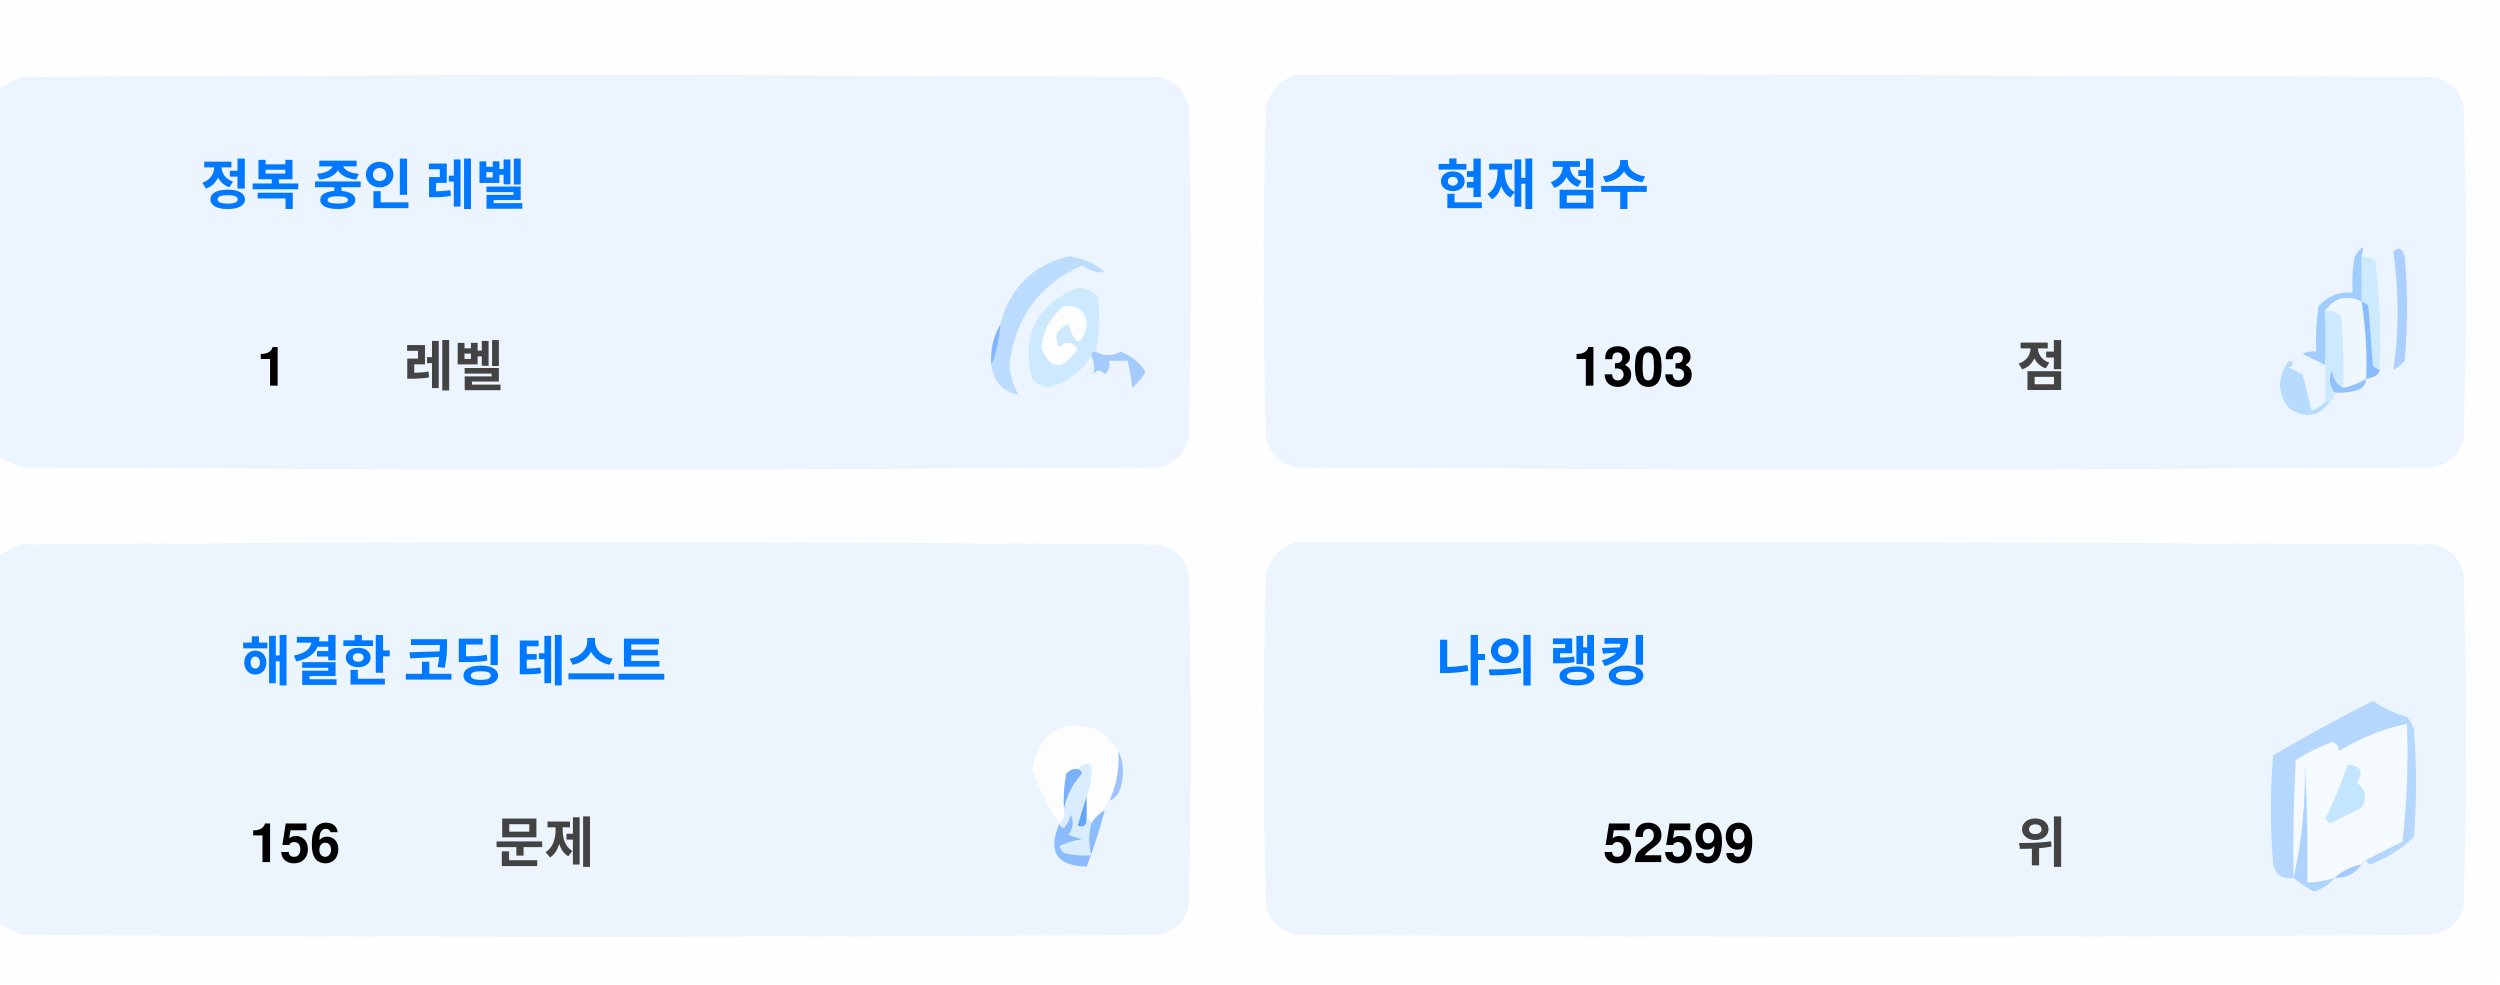
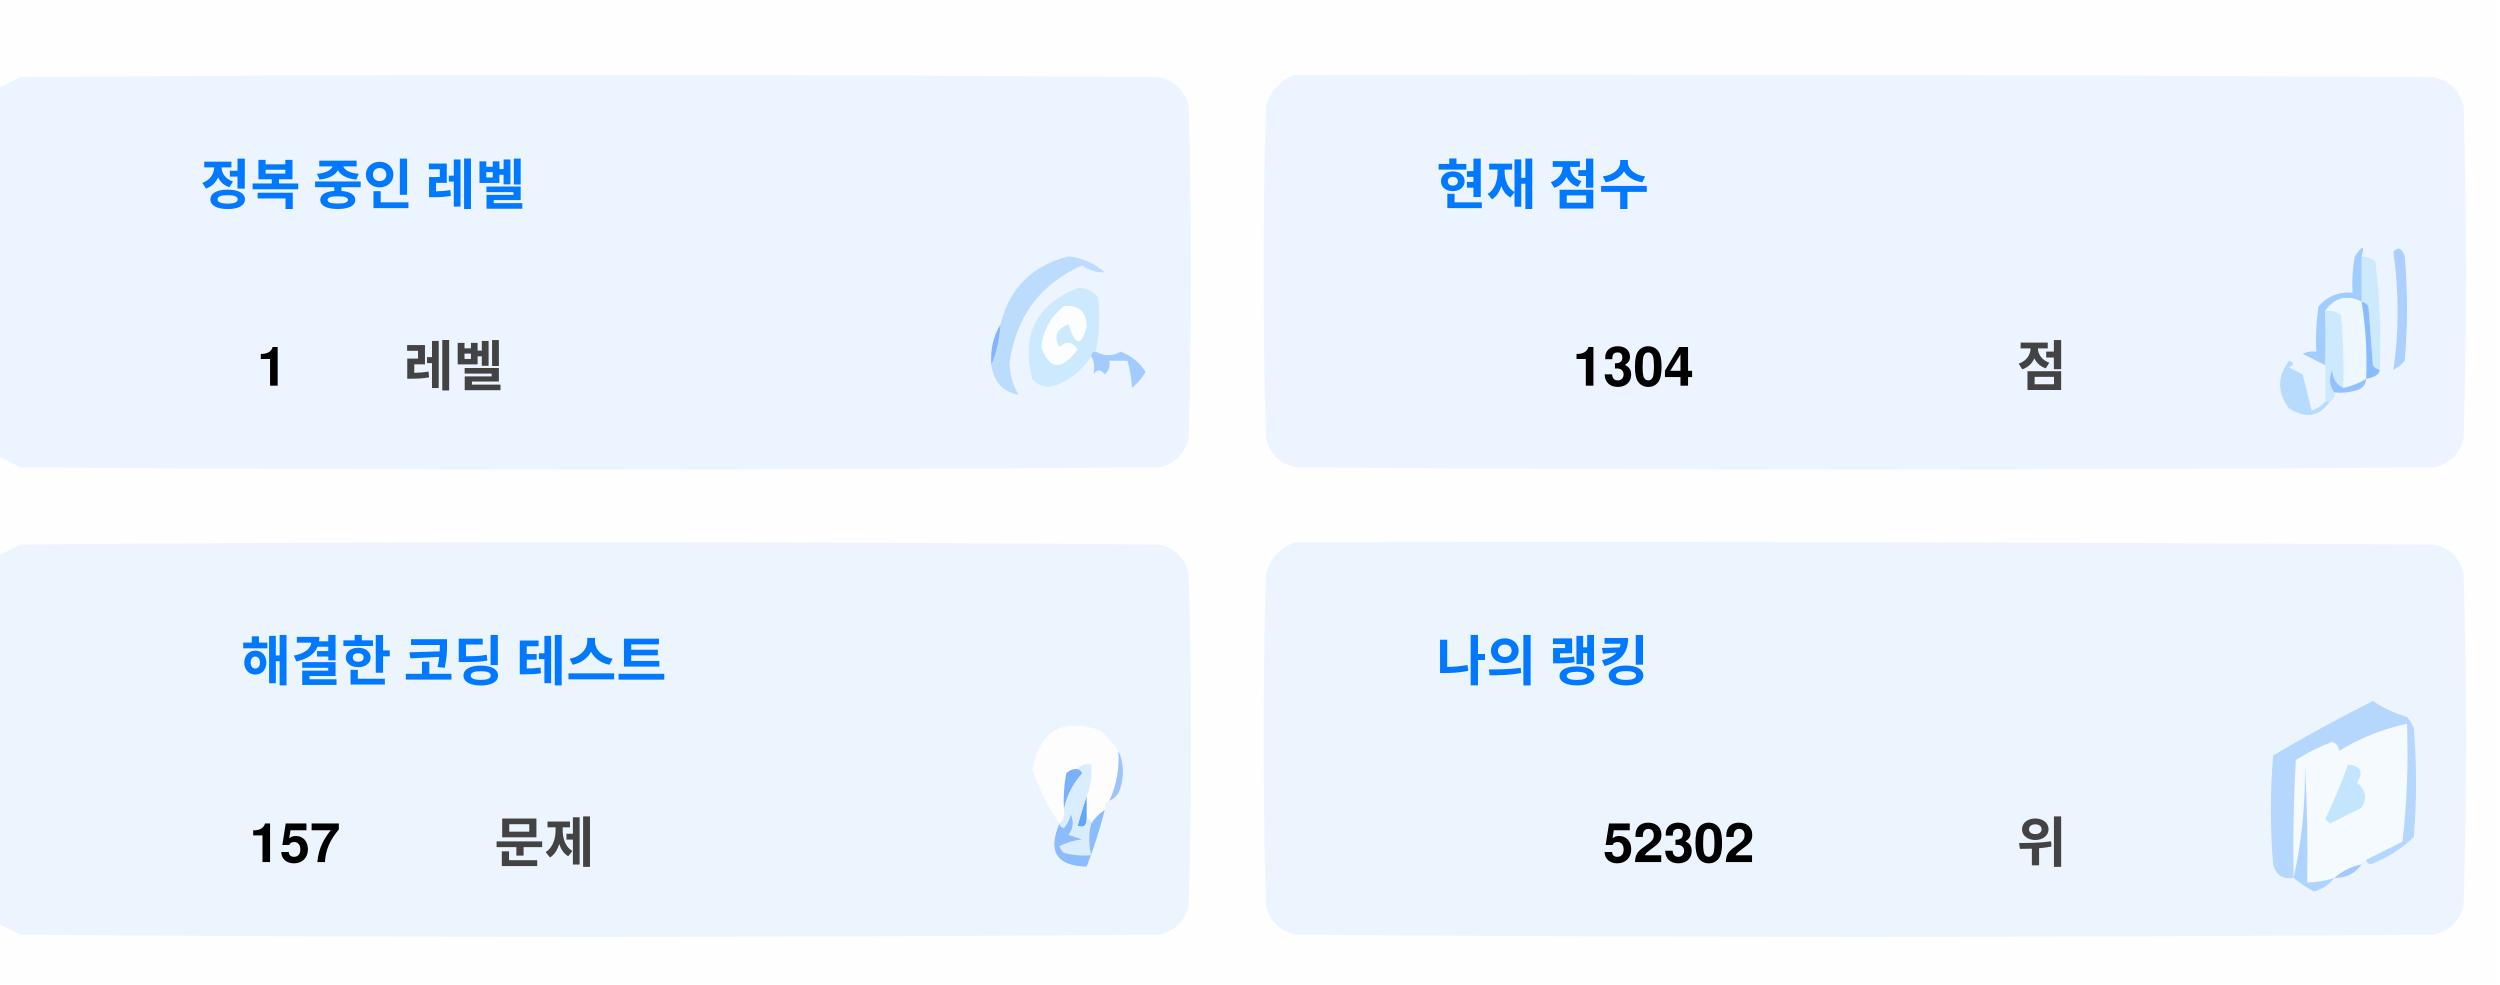
<svg xmlns="http://www.w3.org/2000/svg" version="1.1" width="551px" height="217px" style="shape-rendering:geometricPrecision; text-rendering:geometricPrecision; image-rendering:optimizeQuality; fill-rule:evenodd; clip-rule:evenodd">
  <style>.title {fill: #434343;font-size: 1rem;line-height: 1.5rem;font-weight: bold;font-family: -apple-system, BlinkMacSystemFont, Segoe UI, Helvetica, Arial, sans-serif, Apple Color Emoji, Segoe UI Emoji;}.desc {fill: #434343;font-size: 2.5rem;font-weight: bold;line-height: 1.5rem;font-family: -apple-system, BlinkMacSystemFont, Segoe UI, Helvetica, Arial, sans-serif, Apple Color Emoji, Segoe UI Emoji;}.desc-2 {fill: #434343;font-size: 1rem;font-weight: bold;line-height: 1.5rem;font-family: -apple-system, BlinkMacSystemFont, Segoe UI, Helvetica, Arial, sans-serif, Apple Color Emoji, Segoe UI Emoji;}.text, .desc {animation: twinkling 4s ease-in-out infinite;}@keyframes twinkling {40% { opacity: 1; }50% { opacity: 0.5; }60% { opacity: 1; }70% { opacity: 0.5; }80% { opacity: 1; }}</style>
  <g>
    <path style="opacity:1" fill="#fefefe" d="M -0.5,-0.5 C 183.167,-0.5 366.833,-0.5 550.5,-0.5C 550.5,71.833 550.5,144.167 550.5,216.5C 366.833,216.5 183.167,216.5 -0.5,216.5C -0.5,212.167 -0.5,207.833 -0.5,203.5C 1.14,204.32 2.807,205.153 4.5,206C 88.167,206.667 171.833,206.667 255.5,206C 259,205.167 261.167,203 262,199.5C 262.667,175.167 262.667,150.833 262,126.5C 261.167,123 259,120.833 255.5,120C 171.833,119.333 88.167,119.333 4.5,120C 2.807,120.847 1.14,121.68 -0.5,122.5C -0.5,115.167 -0.5,107.833 -0.5,100.5C 1.14,101.32 2.807,102.153 4.5,103C 88.167,103.667 171.833,103.667 255.5,103C 259,102.167 261.167,100 262,96.5C 262.667,72.167 262.667,47.833 262,23.5C 261.167,20 259,17.833 255.5,17C 171.833,16.333 88.167,16.333 4.5,17C 2.807,17.847 1.14,18.68 -0.5,19.5C -0.5,12.833 -0.5,6.167 -0.5,-0.5 Z" />
  </g>
  <g>
    <path style="opacity:1" fill="#ecf5ff" d="M -0.5,100.5 C -0.5,73.5 -0.5,46.5 -0.5,19.5C 1.14,18.68 2.807,17.847 4.5,17C 88.167,16.333 171.833,16.333 255.5,17C 259,17.833 261.167,20 262,23.5C 262.667,47.833 262.667,72.167 262,96.5C 261.167,100 259,102.167 255.5,103C 171.833,103.667 88.167,103.667 4.5,103C 2.807,102.153 1.14,101.32 -0.5,100.5 Z" />
  </g>
  <g>
    <path style="opacity:1" fill="#ecf5ff" d="M 285.5,16.5 C 369.167,16.333 452.834,16.5 536.5,17C 540,17.833 542.167,20 543,23.5C 543.667,47.833 543.667,72.167 543,96.5C 542.167,100 540,102.167 536.5,103C 452.833,103.667 369.167,103.667 285.5,103C 282,102.167 279.833,100 279,96.5C 278.333,72.167 278.333,47.833 279,23.5C 280.018,19.985 282.185,17.652 285.5,16.5 Z" />
  </g>
  <g>
    <path style="opacity:1" fill="#cdeafd" d="M 520.5,56.5 C 521.583,56.539 522.583,56.873 523.5,57.5C 524.498,65.472 524.831,73.472 524.5,81.5C 523.883,81.389 523.383,81.056 523,80.5C 522.667,76.167 522.333,71.833 522,67.5C 521.617,66.944 521.117,66.611 520.5,66.5C 520.5,63.167 520.5,59.833 520.5,56.5 Z" />
  </g>
  <g>
    <path style="opacity:1" fill="#abcfff" d="M 527.5,55.5 C 528.566,54.308 529.399,54.641 530,56.5C 530.667,64.167 530.667,71.833 530,79.5C 529.311,80.357 528.478,81.023 527.5,81.5C 528.758,73.08 528.758,64.414 527.5,55.5 Z" />
  </g>
  <g>
    <path style="opacity:1" fill="#bbdcfd" d="M 218.5,80.5 C 219.657,77.727 220.324,74.727 220.5,71.5C 222.49,63.51 227.49,58.51 235.5,56.5C 238.528,56.847 241.194,58.014 243.5,60C 241.744,60.141 240.078,59.641 238.5,58.5C 229.247,62.607 223.914,69.773 222.5,80C 222.565,82.526 223.232,84.859 224.5,87C 221.07,86.397 219.07,84.231 218.5,80.5 Z" />
  </g>
  <g>
    <path style="opacity:1" fill="#cde9fd" d="M 241.5,77.5 C 240.833,77.5 240.5,77.833 240.5,78.5C 238.628,81.529 235.961,83.695 232.5,85C 230.536,85.624 228.869,85.124 227.5,83.5C 225.021,73.791 228.354,67.124 237.5,63.5C 239.374,63.39 240.874,64.056 242,65.5C 242.497,69.524 242.331,73.524 241.5,77.5 Z" />
  </g>
  <g>
    <path style="opacity:1" fill="#fcfdfe" d="M 234.5,67.5 C 237.826,67.162 239.493,68.662 239.5,72C 238.334,76.434 237,76.267 235.5,71.5C 232.832,72.515 232.166,74.182 233.5,76.5C 235.017,75.089 236.351,75.256 237.5,77C 234.006,81.771 231.34,81.605 229.5,76.5C 229.904,72.771 231.571,69.771 234.5,67.5 Z" />
  </g>
  <g>
    <path style="opacity:1" fill="#a1ccfe" d="M 520.5,56.5 C 520.5,59.833 520.5,63.167 520.5,66.5C 517.238,64.922 514.572,65.589 512.5,68.5C 512.617,72.81 512.617,76.81 512.5,80.5C 510.86,79.68 509.193,78.847 507.5,78C 508.448,77.517 509.448,77.35 510.5,77.5C 510.335,74.15 510.502,70.817 511,67.5C 512.995,65.253 515.495,64.253 518.5,64.5C 518.336,61.813 518.503,59.146 519,56.5C 520.731,53.969 521.231,53.969 520.5,56.5 Z" />
  </g>
  <g>
    <path style="opacity:1" fill="#cde9fd" d="M 512.5,68.5 C 513.822,68.33 514.989,68.663 516,69.5C 516.499,74.823 516.666,80.156 516.5,85.5C 514.955,84.77 514.122,83.437 514,81.5C 513.22,83.387 513.387,85.054 514.5,86.5C 514.672,87.492 514.338,88.158 513.5,88.5C 513.167,88.5 512.833,88.5 512.5,88.5C 512.5,85.833 512.5,83.167 512.5,80.5C 512.617,76.81 512.617,72.81 512.5,68.5 Z" />
  </g>
  <g>
    <path style="opacity:1" fill="#eef6fe" d="M 520.5,66.5 C 521.407,72.106 521.74,77.773 521.5,83.5C 519.95,84.441 518.284,85.108 516.5,85.5C 516.666,80.156 516.499,74.823 516,69.5C 514.989,68.663 513.822,68.33 512.5,68.5C 514.572,65.589 517.238,64.922 520.5,66.5 Z" />
  </g>
  <g>
    <path style="opacity:1" fill="#88bcff" d="M 520.5,66.5 C 521.117,66.611 521.617,66.944 522,67.5C 522.333,71.833 522.667,76.167 523,80.5C 523.383,81.056 523.883,81.389 524.5,81.5C 524.445,82.469 523.445,83.136 521.5,83.5C 521.74,77.773 521.407,72.106 520.5,66.5 Z" />
  </g>
  <g>
    <path style="opacity:1" fill="#82b5fe" d="M 220.5,71.5 C 220.324,74.727 219.657,77.727 218.5,80.5C 218.215,77.171 218.882,74.171 220.5,71.5 Z" />
  </g>
  <g>
    <path style="opacity:1" fill="#a3cbfe" d="M 240.5,78.5 C 240.5,77.833 240.833,77.5 241.5,77.5C 243.391,78.536 245.224,78.536 247,77.5C 249.391,78.429 251.225,79.929 252.5,82C 251.681,83.319 250.681,84.486 249.5,85.5C 249.409,83.777 249.075,81.777 248.5,79.5C 247.167,79.5 245.833,79.5 244.5,79.5C 244.719,80.675 244.386,81.675 243.5,82.5C 242.575,81.359 241.741,81.359 241,82.5C 241.331,80.981 241.164,79.648 240.5,78.5 Z" />
  </g>
  <g>
    <path style="opacity:1" fill="#b7dbfd" d="M 512.5,88.5 C 512.833,88.5 513.167,88.5 513.5,88.5C 511.199,91.857 508.199,92.357 504.5,90C 501.872,86.535 501.872,83.035 504.5,79.5C 505.696,79.846 505.696,80.346 504.5,81C 505.5,81.5 506.5,82 507.5,82.5C 508.167,85.167 508.833,87.833 509.5,90.5C 510.739,90.058 511.739,89.391 512.5,88.5 Z" />
  </g>
  <g>
    <path style="opacity:1" fill="#92c1fe" d="M 516.5,85.5 C 518.284,85.108 519.95,84.441 521.5,83.5C 521.423,84.75 520.756,85.583 519.5,86C 517.866,86.493 516.199,86.66 514.5,86.5C 513.387,85.054 513.22,83.387 514,81.5C 514.122,83.437 514.955,84.77 516.5,85.5 Z" />
  </g>
  <g>
    <path style="opacity:1" fill="#ecf5fe" d="M -0.5,203.5 C -0.5,176.5 -0.5,149.5 -0.5,122.5C 1.14,121.68 2.807,120.847 4.5,120C 88.167,119.333 171.833,119.333 255.5,120C 259,120.833 261.167,123 262,126.5C 262.667,150.833 262.667,175.167 262,199.5C 261.167,203 259,205.167 255.5,206C 171.833,206.667 88.167,206.667 4.5,206C 2.807,205.153 1.14,204.32 -0.5,203.5 Z" />
  </g>
  <g>
    <path style="opacity:1" fill="#ecf5fe" d="M 285.5,119.5 C 369.167,119.333 452.834,119.5 536.5,120C 540,120.833 542.167,123 543,126.5C 543.667,150.833 543.667,175.167 543,199.5C 542.167,203 540,205.167 536.5,206C 452.833,206.667 369.167,206.667 285.5,206C 282,205.167 279.833,203 279,199.5C 278.333,175.167 278.333,150.833 279,126.5C 280.018,122.985 282.185,120.652 285.5,119.5 Z" />
  </g>
  <g>
    <path style="opacity:1" fill="#fdfdfe" d="M 246.5,165.5 C 246.758,169.367 246.092,173.034 244.5,176.5C 243.662,176.842 243.328,177.508 243.5,178.5C 242.272,179.306 241.272,180.306 240.5,181.5C 240.5,180.833 240.167,180.5 239.5,180.5C 239.5,178.833 239.5,177.167 239.5,175.5C 240.369,173.283 240.702,170.95 240.5,168.5C 239.209,168.263 238.209,168.596 237.5,169.5C 236.504,169.414 235.671,169.748 235,170.5C 234.503,173.146 234.336,175.813 234.5,178.5C 234.737,179.791 234.404,180.791 233.5,181.5C 230.986,177.806 228.986,173.806 227.5,169.5C 229.309,160.957 234.309,158.124 242.5,161C 244.07,162.397 245.404,163.897 246.5,165.5 Z" />
  </g>
  <g>
    <path style="opacity:1" fill="#f5faff" d="M 521.5,189.5 C 520.833,189.5 520.5,189.833 520.5,190.5C 518.181,190.992 516.181,191.992 514.5,193.5C 512.565,194.15 510.565,194.483 508.5,194.5C 508.666,185.827 508.5,177.16 508,168.5C 508.141,177.227 507.308,185.56 505.5,193.5C 505.334,184.827 505.5,176.16 506,167.5C 508.527,165.903 511.194,164.57 514,163.5C 515.011,163.892 515.511,164.559 515.5,165.5C 520.21,162.641 525.21,160.641 530.5,159.5C 530.831,168.192 530.498,176.859 529.5,185.5C 526.807,186.847 524.14,188.18 521.5,189.5 Z" />
  </g>
  <g>
    <path style="opacity:1" fill="#b6d7fd" d="M 521.5,189.5 C 524.14,188.18 526.807,186.847 529.5,185.5C 530.498,176.859 530.831,168.192 530.5,159.5C 525.21,160.641 520.21,162.641 515.5,165.5C 515.511,164.559 515.011,163.892 514,163.5C 511.194,164.57 508.527,165.903 506,167.5C 505.5,176.16 505.334,184.827 505.5,193.5C 503.089,193.863 501.589,192.863 501,190.5C 500.333,182.5 500.333,174.5 501,166.5C 508.173,162.246 515.507,158.246 523,154.5C 525.304,156.068 527.804,157.235 530.5,158C 531.126,158.75 531.626,159.584 532,160.5C 532.667,168.5 532.667,176.5 532,184.5C 529.292,187.111 526.125,189.111 522.5,190.5C 521.893,190.376 521.56,190.043 521.5,189.5 Z" />
  </g>
  <g>
    <path style="opacity:1" fill="#c3e5fe" d="M 517.5,168.5 C 520.317,168.801 520.984,170.134 519.5,172.5C 521.439,174.122 521.772,175.956 520.5,178C 518.167,179.167 515.833,180.333 513.5,181.5C 513.167,181.167 512.833,180.833 512.5,180.5C 514.414,176.515 516.081,172.515 517.5,168.5 Z" />
  </g>
  <g>
    <path style="opacity:1" fill="#7ab1fc" d="M 237.5,169.5 C 238.043,169.56 238.376,169.893 238.5,170.5C 236.395,172.836 235.062,175.503 234.5,178.5C 234.336,175.813 234.503,173.146 235,170.5C 235.671,169.748 236.504,169.414 237.5,169.5 Z" />
  </g>
  <g>
    <path style="opacity:1" fill="#afd3ff" d="M 514.5,193.5 C 513.378,194.947 511.878,195.947 510,196.5C 508.348,195.601 506.848,194.601 505.5,193.5C 507.308,185.56 508.141,177.227 508,168.5C 508.5,177.16 508.666,185.827 508.5,194.5C 510.565,194.483 512.565,194.15 514.5,193.5 Z" />
  </g>
  <g>
    <path style="opacity:1" fill="#9cc3fd" d="M 246.5,165.5 C 247.634,167.966 247.801,170.633 247,173.5C 246.623,174.942 245.79,175.942 244.5,176.5C 246.092,173.034 246.758,169.367 246.5,165.5 Z" />
  </g>
  <g>
    <path style="opacity:1" fill="#62a6fc" d="M 239.5,175.5 C 239.5,177.167 239.5,178.833 239.5,180.5C 239.483,182.028 238.816,182.528 237.5,182C 238.117,179.723 238.784,177.556 239.5,175.5 Z" />
  </g>
  <g>
    <path style="opacity:1" fill="#daedfe" d="M 237.5,169.5 C 238.209,168.596 239.209,168.263 240.5,168.5C 240.702,170.95 240.369,173.283 239.5,175.5C 238.784,177.556 238.117,179.723 237.5,182C 238.816,182.528 239.483,182.028 239.5,180.5C 240.167,180.5 240.5,180.833 240.5,181.5C 239.918,183.669 239.918,186.002 240.5,188.5C 238.473,188.662 236.473,188.495 234.5,188C 234.043,187.586 233.709,187.086 233.5,186.5C 235.078,185.702 236.744,185.202 238.5,185C 237.5,184.667 236.5,184.333 235.5,184C 236.554,182.612 236.72,181.112 236,179.5C 235.751,180.624 235.251,181.624 234.5,182.5C 233.893,182.376 233.56,182.043 233.5,181.5C 234.404,180.791 234.737,179.791 234.5,178.5C 235.062,175.503 236.395,172.836 238.5,170.5C 238.376,169.893 238.043,169.56 237.5,169.5 Z" />
  </g>
  <g>
    <path style="opacity:1" fill="#8bbcfd" d="M 243.5,178.5 C 242.395,182.803 241.062,186.969 239.5,191C 232.857,190.847 230.857,187.68 233.5,181.5C 233.56,182.043 233.893,182.376 234.5,182.5C 235.251,181.624 235.751,180.624 236,179.5C 236.72,181.112 236.554,182.612 235.5,184C 236.5,184.333 237.5,184.667 238.5,185C 236.744,185.202 235.078,185.702 233.5,186.5C 233.709,187.086 234.043,187.586 234.5,188C 236.473,188.495 238.473,188.662 240.5,188.5C 239.918,186.002 239.918,183.669 240.5,181.5C 241.272,180.306 242.272,179.306 243.5,178.5 Z" />
  </g>
  <g>
    <path style="opacity:1" fill="#a4c8ff" d="M 520.5,190.5 C 519.089,192.539 517.089,193.539 514.5,193.5C 516.181,191.992 518.181,190.992 520.5,190.5 Z" />
  </g>
  <text text-anchor="middle" x="80" y="45" class="title" style="fill:#0078ff;" stroke="#none" stroke-width="1">정복 중인 레벨</text>
  <text text-anchor="middle" x="60" y="85" class="desc" style="fill:#000000;" stroke="#none" stroke-width="1">1</text>
  <text text-anchor="middle" x="100" y="85" class="desc-2" style="fill:#434343;" stroke="#none" stroke-width="1">레벨</text>
  <text text-anchor="middle" x="340" y="45" class="title" style="fill:#0078ff;" stroke="#none" stroke-width="1">현재 점수</text>
-   <text text-anchor="middle" x="360" y="85" class="desc" style="fill:#000000;" stroke="#none" stroke-width="1">1303</text>
+   <text text-anchor="middle" x="360" y="85" class="desc" style="fill:#000000;" stroke="#none" stroke-width="1">1304</text>
  <text text-anchor="middle" x="450" y="85" class="desc-2" style="fill:#434343;" stroke="#none" stroke-width="1">점</text>
  <text text-anchor="middle" x="100" y="150" class="title" style="fill:#0078ff;" stroke="#none" stroke-width="1">해결한 코딩 테스트</text>
-   <text text-anchor="middle" x="65" y="190" class="desc" style="fill:#000000;" stroke="#none" stroke-width="1">156</text>
+   <text text-anchor="middle" x="65" y="190" class="desc" style="fill:#000000;" stroke="#none" stroke-width="1">157</text>
  <text text-anchor="middle" x="120" y="190" class="desc-2" style="fill:#434343;" stroke="#none" stroke-width="1">문제</text>
  <text text-anchor="middle" x="340" y="150" class="title" style="fill:#0078ff;" stroke="#none" stroke-width="1">나의 랭킹</text>
-   <text text-anchor="middle" x="370" y="190" class="desc" style="fill:#000000;" stroke="#none" stroke-width="1">52599</text>
+   <text text-anchor="middle" x="370" y="190" class="desc" style="fill:#000000;" stroke="#none" stroke-width="1">52302</text>
  <text text-anchor="middle" x="450" y="190" class="desc-2" style="fill:#434343;" stroke="#none" stroke-width="1">위</text>
</svg>
